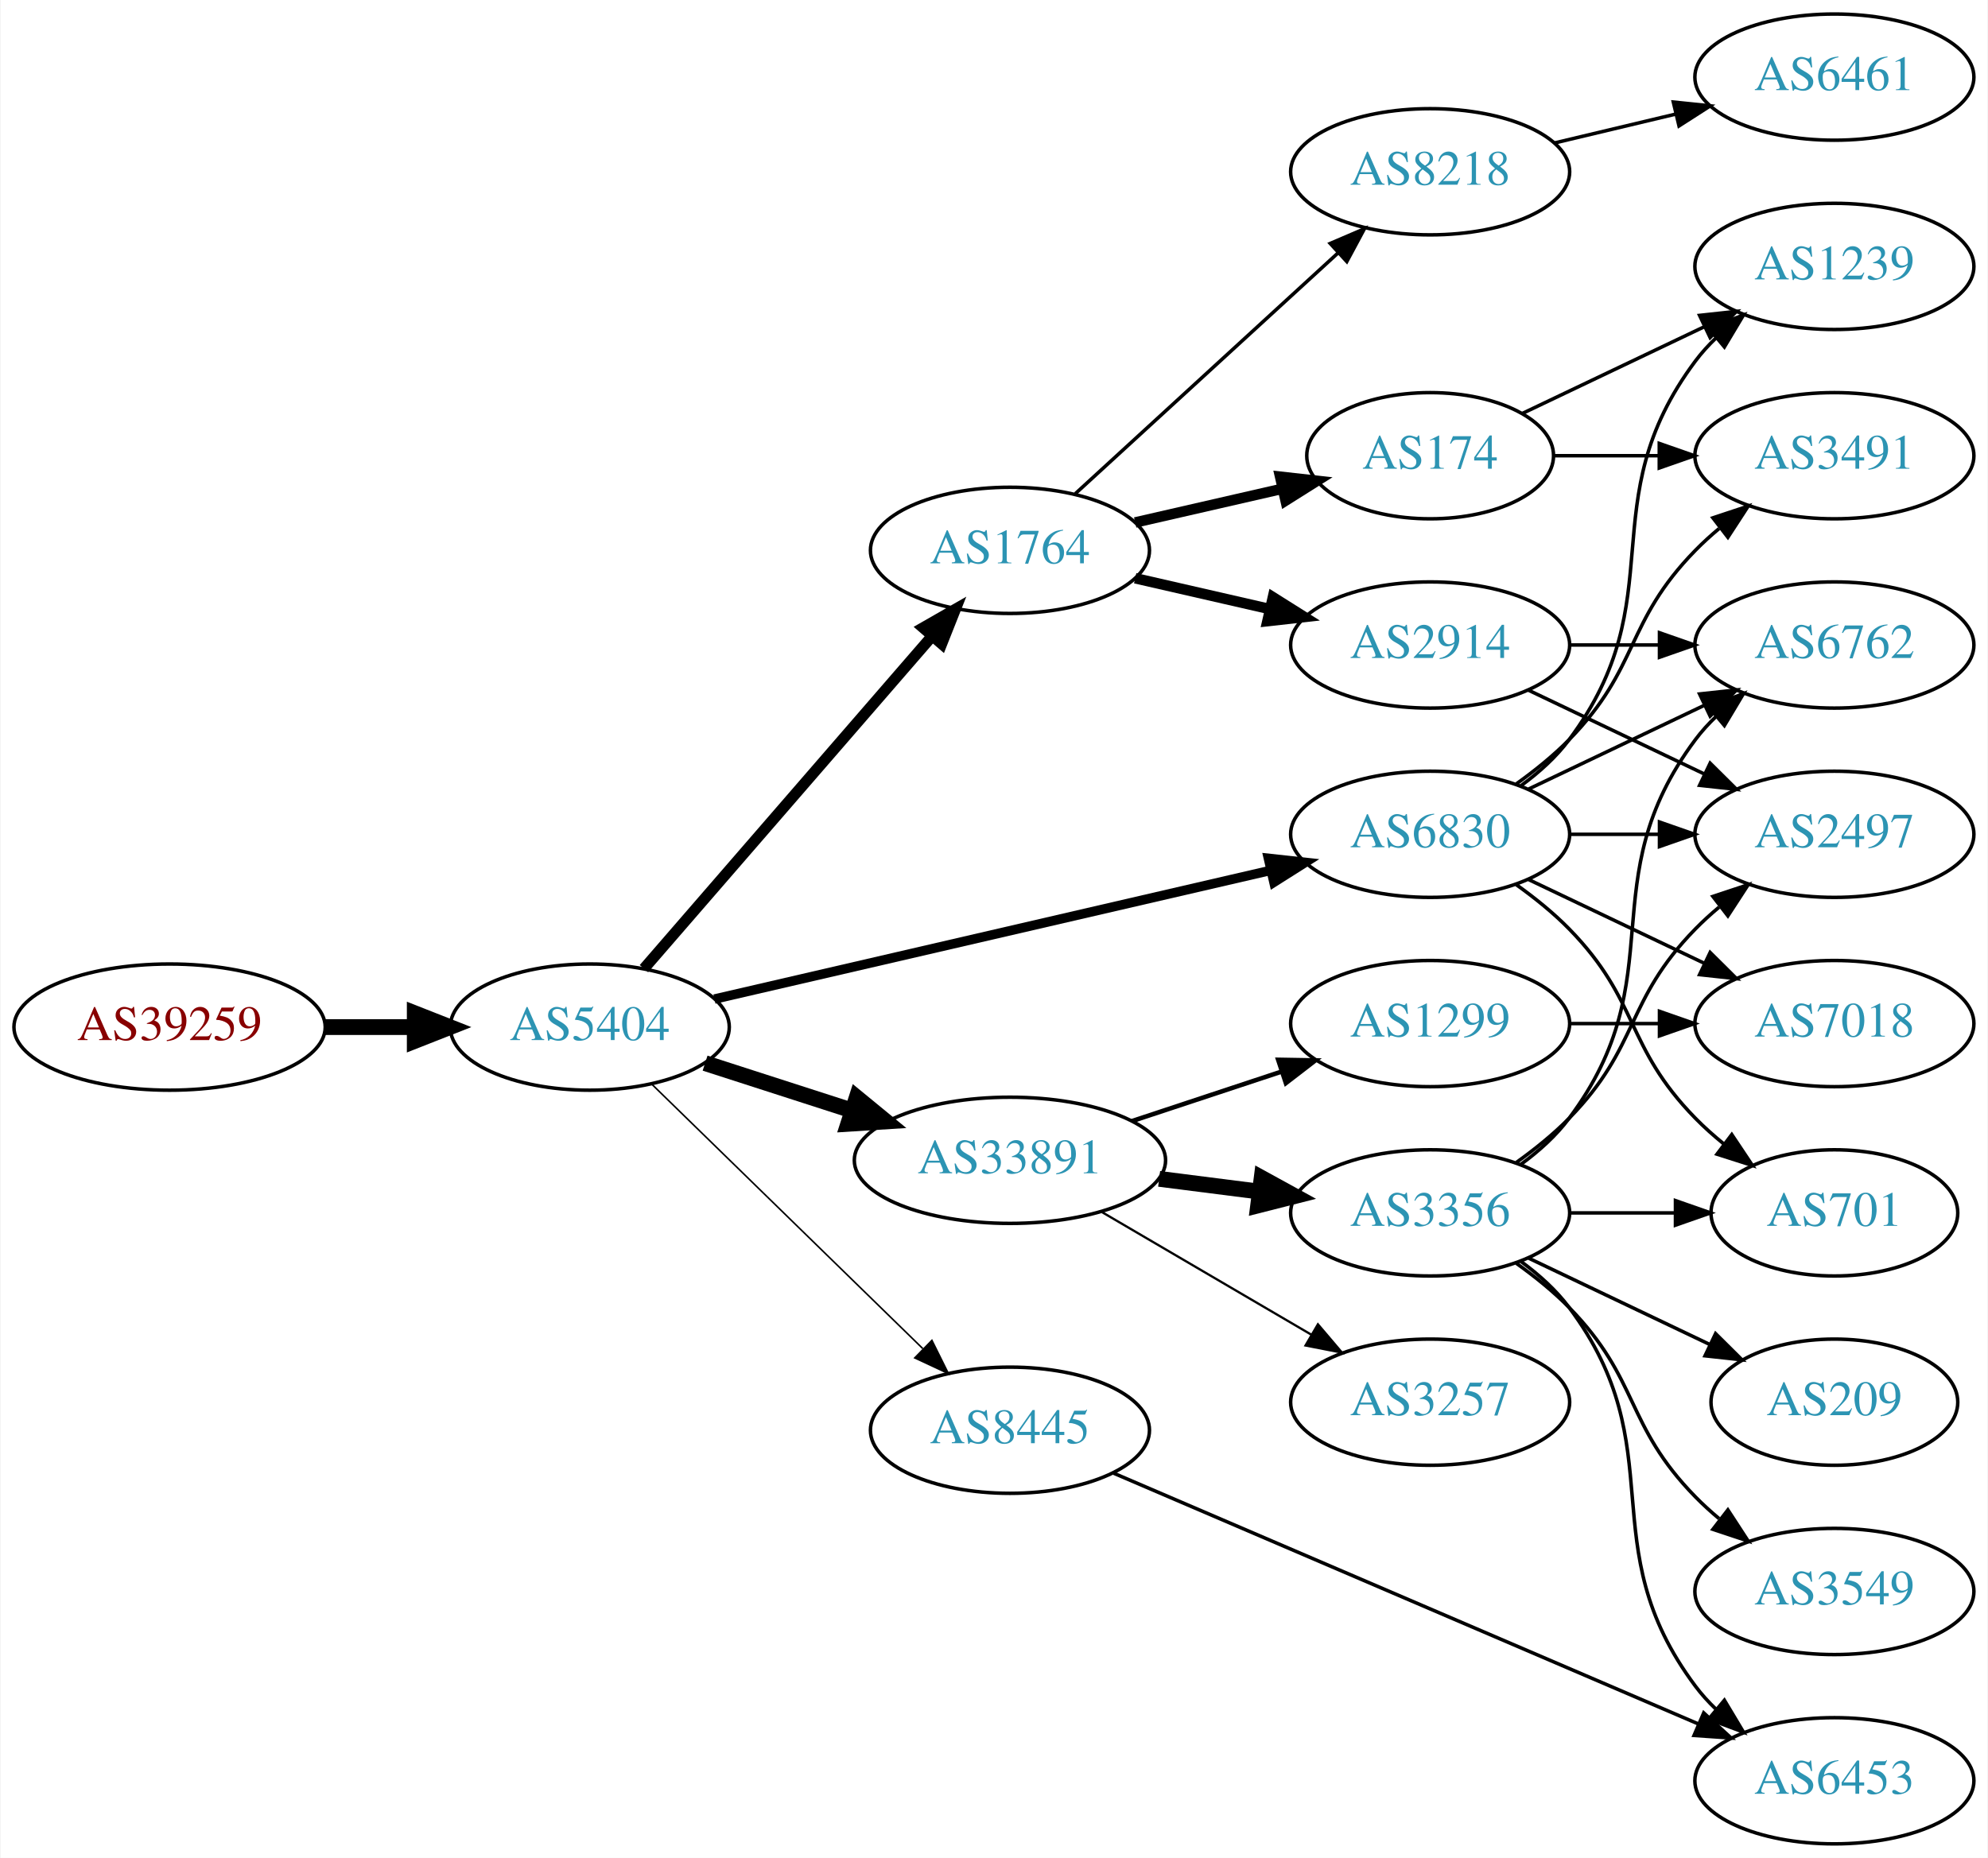
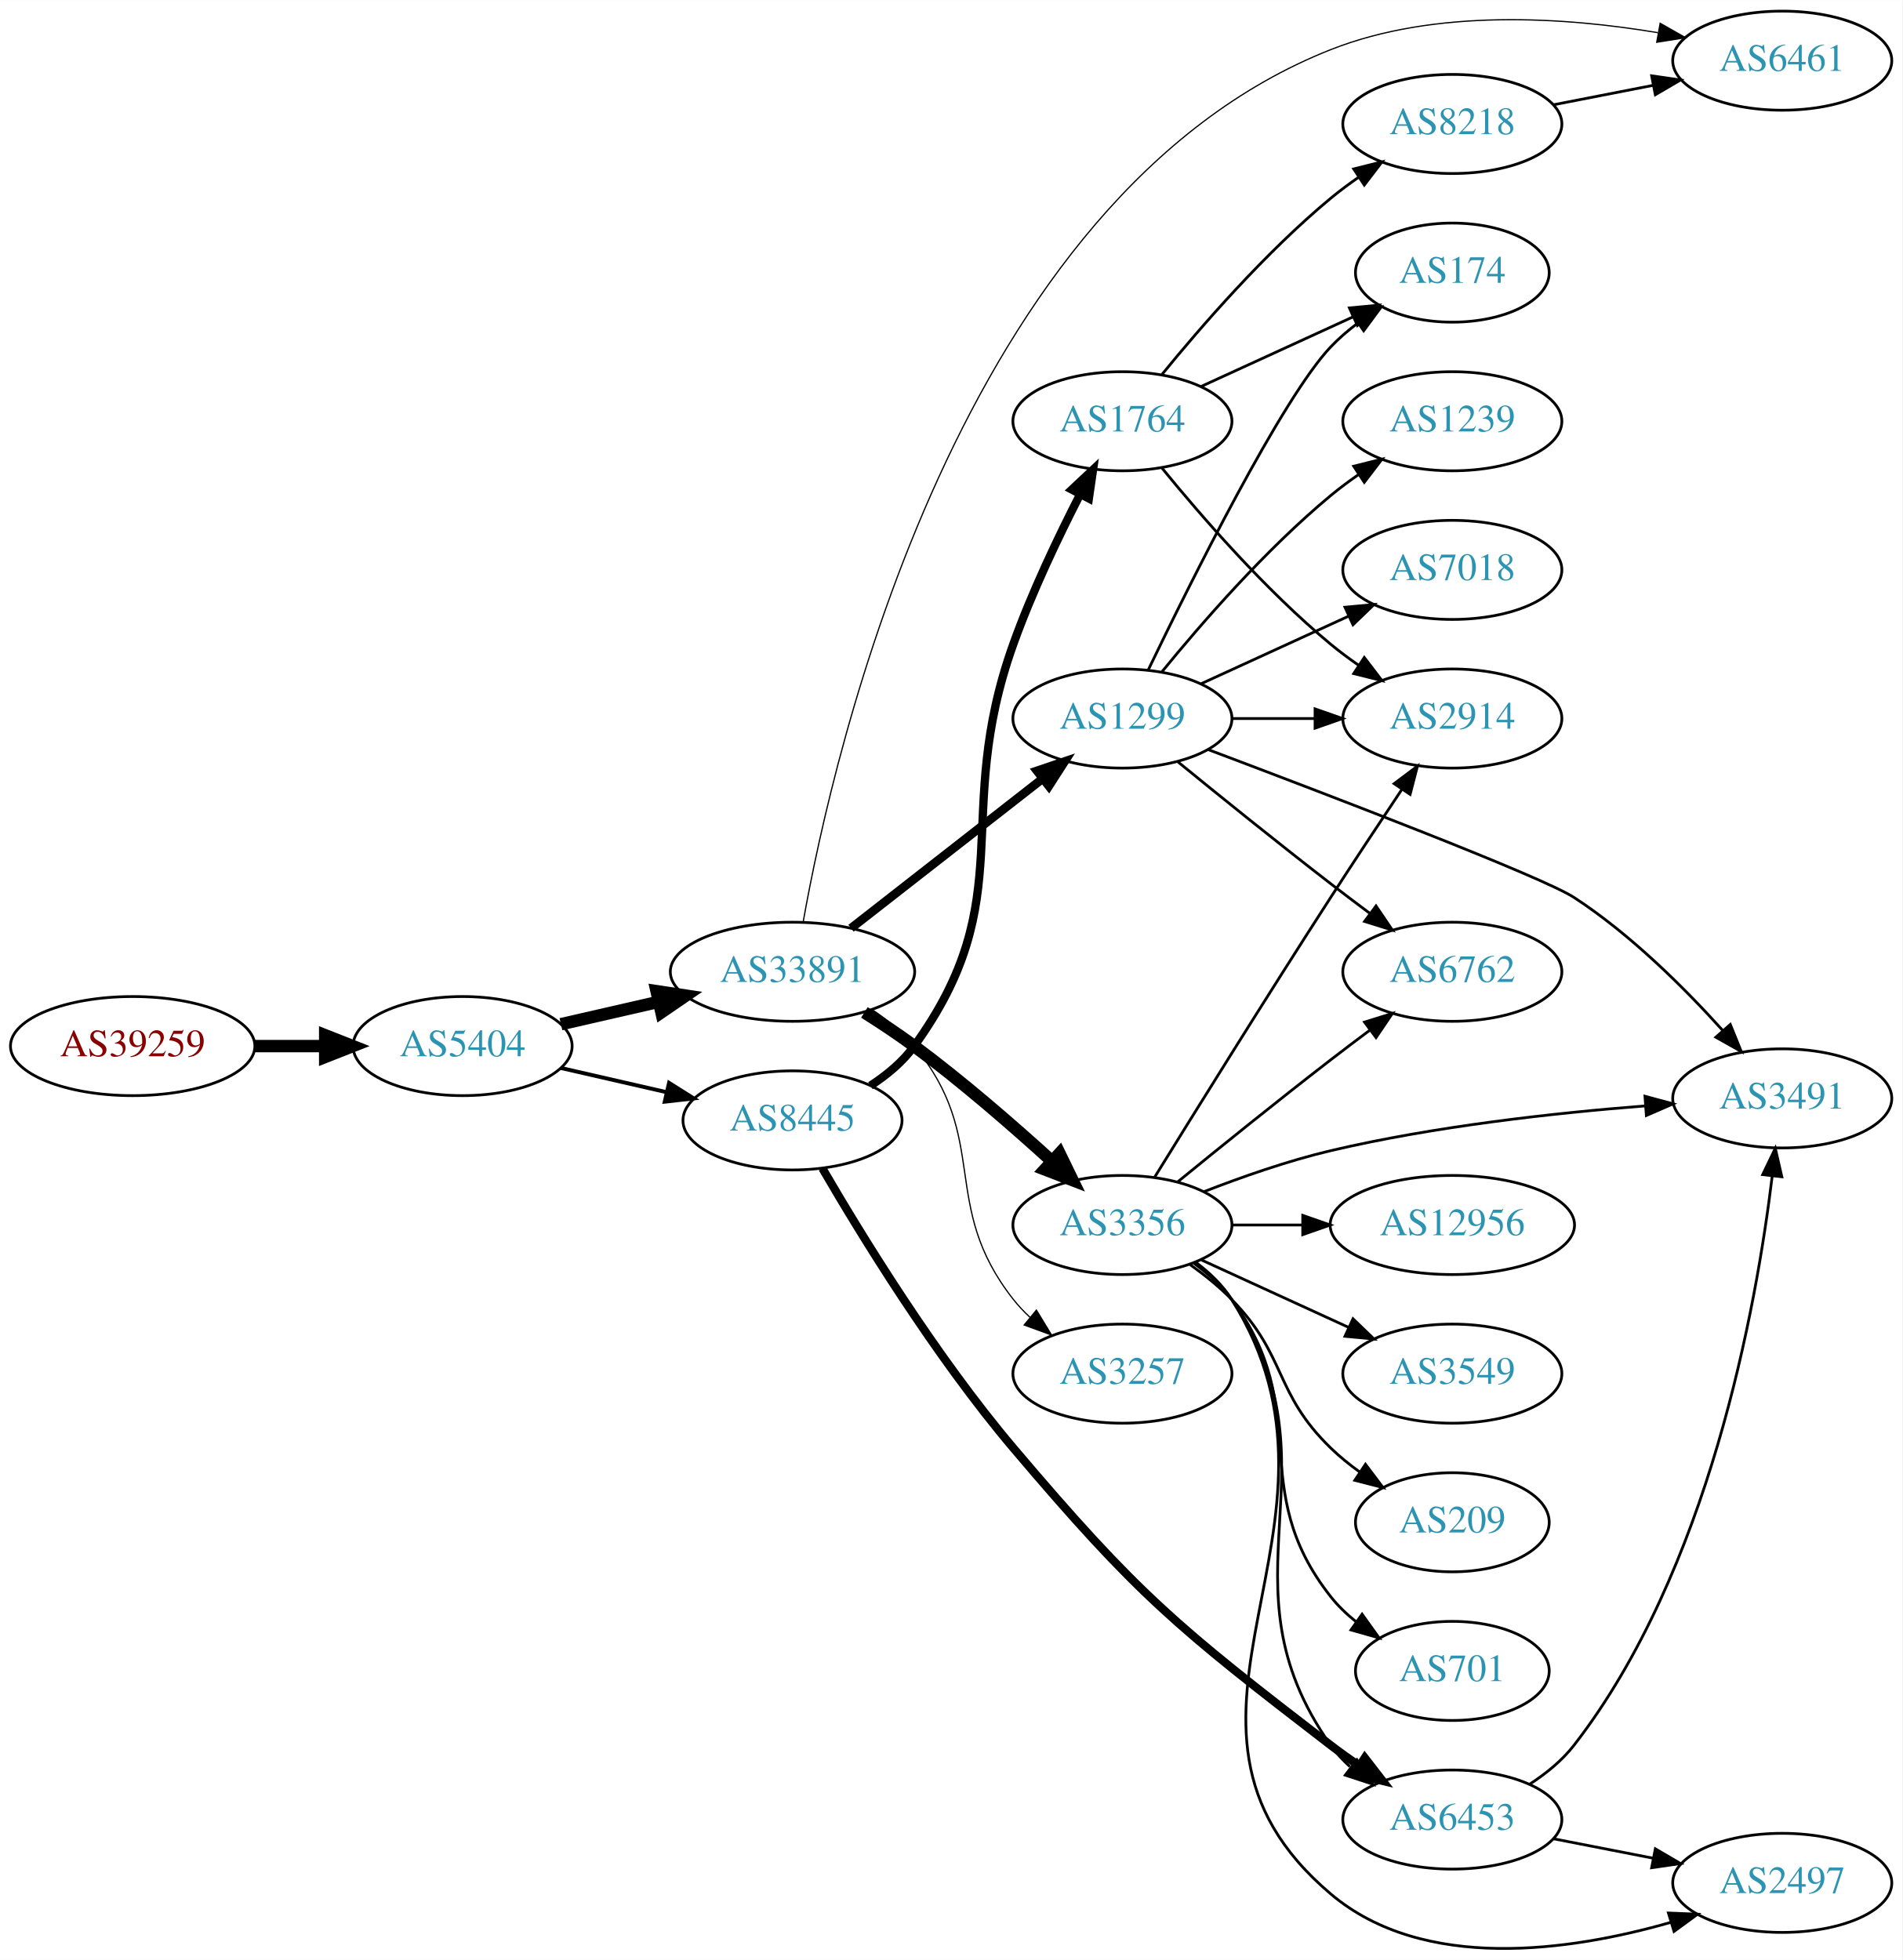
- <svg xmlns="http://www.w3.org/2000/svg" xmlns:xlink="http://www.w3.org/1999/xlink" width="567pt" height="530pt" viewBox="0.00 0.00 566.66 530.00">
-   <g id="graph0" class="graph" transform="scale(1 1) rotate(0) translate(4 526)">
-     <polygon fill="white" stroke="none" points="-4,4 -4,-526 562.663,-526 562.663,4 -4,4" />
+ <svg xmlns="http://www.w3.org/2000/svg" xmlns:xlink="http://www.w3.org/1999/xlink" width="691pt" height="712pt" viewBox="0.00 0.00 691.06 711.98">
+   <g id="graph0" class="graph" transform="scale(1 1) rotate(0) translate(4 707.978)">
+     <polygon fill="white" stroke="none" points="-4,4 -4,-707.978 687.055,-707.978 687.055,4 -4,4" />
    <g id="node1" class="node">
      <g id="a_node1">
        <a xlink:href="/asn/39259" xlink:title="AS39259 ~ Reisenbauer Holding OUE [AT]">
-           <ellipse fill="#ffffff" stroke="black" cx="44.196" cy="-233" rx="44.393" ry="18" />
-           <text text-anchor="middle" x="44.196" y="-229.3" font-family="Times,serif" font-size="14.00" fill="#880000">AS39259</text>
+           <ellipse fill="#ffffff" stroke="black" cx="44.196" cy="-327.978" rx="44.393" ry="18" />
+           <text text-anchor="middle" x="44.196" y="-324.278" font-family="Times,serif" font-size="14.00" fill="#880000">AS39259</text>
        </a>
      </g>
    </g>
    <g id="node2" class="node">
      <g id="a_node2">
        <a xlink:href="/asn/5404" xlink:title="AS5404 ~ ASN conova communications GmbH [AT]">
-           <ellipse fill="#ffffff" stroke="black" cx="164.039" cy="-233" rx="39.794" ry="18" />
-           <text text-anchor="middle" x="164.039" y="-229.3" font-family="Times,serif" font-size="14.00" fill="#2c94b3">AS5404</text>
+           <ellipse fill="#ffffff" stroke="black" cx="164.039" cy="-327.978" rx="39.794" ry="18" />
+           <text text-anchor="middle" x="164.039" y="-324.278" font-family="Times,serif" font-size="14.00" fill="#2c94b3">AS5404</text>
        </a>
      </g>
    </g>
    <g id="edge1" class="edge">
-       <path fill="none" stroke="black" stroke-width="4.5" d="M88.407,-233C96.72,-233 105.482,-233 113.965,-233" />
-       <polygon fill="black" stroke="black" stroke-width="4.5" points="114.123,-236.938 124.123,-233 114.123,-229.063 114.123,-236.938" />
+       <path fill="none" stroke="black" stroke-width="4.5" d="M88.407,-327.978C96.72,-327.978 105.482,-327.978 113.965,-327.978" />
+       <polygon fill="black" stroke="black" stroke-width="4.5" points="114.123,-331.915 124.123,-327.978 114.123,-324.04 114.123,-331.915" />
    </g>
    <g id="node3" class="node">
      <g id="a_node3">
-         <a xlink:href="/asn/1764" xlink:title="AS1764 ~ NEXTLAYER-AS [AT]">
-           <ellipse fill="#ffffff" stroke="black" cx="283.881" cy="-369" rx="39.794" ry="18" />
-           <text text-anchor="middle" x="283.881" y="-365.3" font-family="Times,serif" font-size="14.00" fill="#2c94b3">AS1764</text>
+         <a xlink:href="/asn/33891" xlink:title="AS33891 ~ CORE-BACKBONE GMBH GLOBAL NETWORK [DE]">
+           <ellipse fill="#ffffff" stroke="black" cx="283.881" cy="-354.978" rx="44.393" ry="18" />
+           <text text-anchor="middle" x="283.881" y="-351.278" font-family="Times,serif" font-size="14.00" fill="#2c94b3">AS33891</text>
        </a>
      </g>
    </g>
    <g id="edge2" class="edge">
-       <path fill="none" stroke="black" stroke-width="3.15" d="M179.488,-249.676C200.074,-273.433 237.973,-317.172 261.723,-344.582" />
-       <polygon fill="black" stroke="black" stroke-width="3.15" points="259.119,-346.922 268.313,-352.187 264.41,-342.338 259.119,-346.922" />
+       <path fill="none" stroke="black" stroke-width="4.5" d="M199.758,-335.932C210.896,-338.484 223.432,-341.356 235.325,-344.081" />
+       <polygon fill="black" stroke="black" stroke-width="4.5" points="234.492,-347.93 245.119,-346.325 236.251,-340.254 234.492,-347.93" />
    </g>
    <g id="node4" class="node">
      <g id="a_node4">
-         <a xlink:href="/asn/33891" xlink:title="AS33891 ~ CORE-BACKBONE GMBH GLOBAL NETWORK [DE]">
-           <ellipse fill="#ffffff" stroke="black" cx="283.881" cy="-195" rx="44.393" ry="18" />
-           <text text-anchor="middle" x="283.881" y="-191.3" font-family="Times,serif" font-size="14.00" fill="#2c94b3">AS33891</text>
+         <a xlink:href="/asn/8445" xlink:title="AS8445 ~ SALZBURG-AG-AS [AT]">
+           <ellipse fill="#ffffff" stroke="black" cx="283.881" cy="-300.978" rx="39.794" ry="18" />
+           <text text-anchor="middle" x="283.881" y="-297.278" font-family="Times,serif" font-size="14.00" fill="#2c94b3">AS8445</text>
        </a>
      </g>
    </g>
    <g id="edge3" class="edge">
-       <path fill="none" stroke="black" stroke-width="4.5" d="M196.929,-222.717C209.763,-218.578 224.783,-213.735 238.645,-209.265" />
-       <polygon fill="black" stroke="black" stroke-width="4.5" points="240.177,-212.908 248.486,-206.091 237.76,-205.413 240.177,-212.908" />
+       <path fill="none" stroke="black" stroke-width="1.421" d="M199.758,-320.023C211.758,-317.273 225.379,-314.152 238.071,-311.244" />
+       <polygon fill="black" stroke="black" stroke-width="1.421" points="239.037,-314.614 248.003,-308.969 237.474,-307.791 239.037,-314.614" />
    </g>
    <g id="node5" class="node">
      <g id="a_node5">
-         <a xlink:href="/asn/6830" xlink:title="AS6830 ~ LGI-UPC [AT]">
-           <ellipse fill="#ffffff" stroke="black" cx="403.724" cy="-288" rx="39.794" ry="18" />
-           <text text-anchor="middle" x="403.724" y="-284.3" font-family="Times,serif" font-size="14.00" fill="#2c94b3">AS6830</text>
+         <a xlink:href="/asn/3257" xlink:title="AS3257 ~ GTT [DE]">
+           <ellipse fill="#ffffff" stroke="black" cx="403.724" cy="-208.978" rx="39.794" ry="18" />
+           <text text-anchor="middle" x="403.724" y="-205.278" font-family="Times,serif" font-size="14.00" fill="#2c94b3">AS3257</text>
        </a>
      </g>
    </g>
    <g id="edge4" class="edge">
-       <path fill="none" stroke="black" stroke-width="2.7" d="M199.6,-240.997C241.495,-250.692 312.18,-267.048 358.14,-277.683" />
-       <polygon fill="black" stroke="black" stroke-width="2.7" points="357.589,-281.148 368.121,-279.993 359.167,-274.328 357.589,-281.148" />
+       <path fill="none" stroke="black" stroke-width="0.45" d="M313,-341.078C318.526,-337.395 323.899,-333.014 328.077,-327.978 356.113,-294.186 336.915,-270.476 364.077,-235.978 365.881,-233.687 367.931,-231.51 370.124,-229.461" />
+       <polygon fill="black" stroke="black" stroke-width="0.45" points="372.478,-232.057 377.98,-223.003 368.033,-226.65 372.478,-232.057" />
    </g>
    <g id="node6" class="node">
      <g id="a_node6">
-         <a xlink:href="/asn/8445" xlink:title="AS8445 ~ SALZBURG-AG-AS [AT]">
-           <ellipse fill="#ffffff" stroke="black" cx="283.881" cy="-118" rx="39.794" ry="18" />
-           <text text-anchor="middle" x="283.881" y="-114.3" font-family="Times,serif" font-size="14.00" fill="#2c94b3">AS8445</text>
+         <a xlink:href="/asn/1299" xlink:title="AS1299 ~ Telia Carrier [EU]">
+           <ellipse fill="#ffffff" stroke="black" cx="403.724" cy="-446.978" rx="39.794" ry="18" />
+           <text text-anchor="middle" x="403.724" y="-443.278" font-family="Times,serif" font-size="14.00" fill="#2c94b3">AS1299</text>
        </a>
      </g>
    </g>
    <g id="edge5" class="edge">
-       <path fill="none" stroke="black" stroke-width="0.45" d="M181.673,-216.767C201.851,-197.076 236.014,-163.737 259.001,-141.304" />
-       <polygon fill="black" stroke="black" stroke-width="0.45" points="261.619,-143.639 266.332,-134.15 256.73,-138.63 261.619,-143.639" />
+       <path fill="none" stroke="black" stroke-width="3.15" d="M305.139,-370.793C324.31,-385.76 353.259,-408.36 374.651,-425.061" />
+       <polygon fill="black" stroke="black" stroke-width="3.15" points="372.694,-427.974 382.73,-431.369 377.002,-422.456 372.694,-427.974" />
    </g>
    <g id="node7" class="node">
      <g id="a_node7">
-         <a xlink:href="/asn/8218" xlink:title="AS8218 ~ legacy Neotelecoms [FR]">
-           <ellipse fill="#ffffff" stroke="black" cx="403.724" cy="-477" rx="39.794" ry="18" />
-           <text text-anchor="middle" x="403.724" y="-473.3" font-family="Times,serif" font-size="14.00" fill="#2c94b3">AS8218</text>
+         <a xlink:href="/asn/3356" xlink:title="AS3356 ~ Level 3 Parent, LLC [US]">
+           <ellipse fill="#ffffff" stroke="black" cx="403.724" cy="-262.978" rx="39.794" ry="18" />
+           <text text-anchor="middle" x="403.724" y="-259.278" font-family="Times,serif" font-size="14.00" fill="#2c94b3">AS3356</text>
        </a>
      </g>
    </g>
    <g id="edge6" class="edge">
-       <path fill="none" stroke="black" d="M302.523,-385.169C322.396,-403.382 354.859,-433.133 377.427,-453.817" />
-       <polygon fill="black" stroke="black" points="375.224,-456.545 384.961,-460.721 379.953,-451.384 375.224,-456.545" />
+       <path fill="none" stroke="black" stroke-width="4.5" d="M309.997,-340.211C316.042,-336.405 322.392,-332.189 328.077,-327.978 345.554,-315.032 363.995,-299 378.175,-286.097" />
+       <polygon fill="black" stroke="black" stroke-width="4.5" points="380.883,-288.956 385.582,-279.29 375.554,-283.158 380.883,-288.956" />
    </g>
    <g id="node8" class="node">
      <g id="a_node8">
-         <a xlink:href="/asn/174" xlink:title="AS174 ~ Cogent Communications [US]">
-           <ellipse fill="#ffffff" stroke="black" cx="403.724" cy="-396" rx="35.194" ry="18" />
-           <text text-anchor="middle" x="403.724" y="-392.3" font-family="Times,serif" font-size="14.00" fill="#2c94b3">AS174</text>
+         <a xlink:href="/asn/6461" xlink:title="AS6461 ~ Zayo Bandwidth [US]">
+           <ellipse fill="#ffffff" stroke="black" cx="643.409" cy="-685.978" rx="39.794" ry="18" />
+           <text text-anchor="middle" x="643.409" y="-682.278" font-family="Times,serif" font-size="14.00" fill="#2c94b3">AS6461</text>
        </a>
      </g>
    </g>
    <g id="edge7" class="edge">
-       <path fill="none" stroke="black" stroke-width="3" d="M319.6,-376.955C332.693,-379.955 347.715,-383.396 361.356,-386.522" />
-       <polygon fill="black" stroke="black" stroke-width="3" points="360.934,-390.016 371.463,-388.838 362.497,-383.193 360.934,-390.016" />
-     </g>
-     <g id="node9" class="node">
-       <g id="a_node9">
+       <path fill="none" stroke="black" stroke-width="0.45" d="M287.748,-373.047C298.694,-434.802 344.277,-636.586 479.37,-689.978 517.432,-705.02 564.491,-701.8 598.252,-696.146" />
+       <polygon fill="black" stroke="black" stroke-width="0.45" points="599.061,-699.556 608.278,-694.33 597.814,-692.668 599.061,-699.556" />
+     </g>
+     <g id="node15" class="node">
+       <g id="a_node15">
+         <a xlink:href="/asn/6453" xlink:title="AS6453 ~ TATA COMMUNICATIONS (AMERICA) INC [US]">
+           <ellipse fill="#ffffff" stroke="black" cx="523.566" cy="-46.977" rx="39.794" ry="18" />
+           <text text-anchor="middle" x="523.566" y="-43.278" font-family="Times,serif" font-size="14.00" fill="#2c94b3">AS6453</text>
+         </a>
+       </g>
+     </g>
+     <g id="edge23" class="edge">
+       <path fill="none" stroke="black" stroke-width="3" d="M294.742,-283.551C308.699,-259.554 335.692,-215.499 364.077,-181.978 409.45,-128.396 423.719,-116.786 479.37,-73.978 482.682,-71.43 486.243,-68.903 489.849,-66.475" />
+       <polygon fill="black" stroke="black" stroke-width="3" points="491.759,-69.408 498.245,-61.03 487.95,-63.535 491.759,-69.408" />
+     </g>
+     <g id="node21" class="node">
+       <g id="a_node21">
+         <a xlink:href="/asn/1764" xlink:title="AS1764 ~ NEXTLAYER-AS [AT]">
+           <ellipse fill="#ffffff" stroke="black" cx="403.724" cy="-554.978" rx="39.794" ry="18" />
+           <text text-anchor="middle" x="403.724" y="-551.278" font-family="Times,serif" font-size="14.00" fill="#2c94b3">AS1764</text>
+         </a>
+       </g>
+     </g>
+     <g id="edge24" class="edge">
+       <path fill="none" stroke="black" stroke-width="3" d="M312.173,-313.591C318.152,-317.463 323.926,-322.248 328.077,-327.978 367.287,-382.1 341.571,-411.049 364.077,-473.978 370.769,-492.688 380.384,-512.858 388.35,-528.391" />
+       <polygon fill="black" stroke="black" stroke-width="3" points="385.326,-530.162 393.055,-537.408 391.532,-526.923 385.326,-530.162" />
+     </g>
+     <g id="node10" class="node">
+       <g id="a_node10">
        <a xlink:href="/asn/2914" xlink:title="AS2914 ~ NTT America, Inc. [US]">
-           <ellipse fill="#ffffff" stroke="black" cx="403.724" cy="-342" rx="39.794" ry="18" />
-           <text text-anchor="middle" x="403.724" y="-338.3" font-family="Times,serif" font-size="14.00" fill="#2c94b3">AS2914</text>
-         </a>
-       </g>
-     </g>
-     <g id="edge8" class="edge">
-       <path fill="none" stroke="black" stroke-width="3" d="M319.6,-361.045C331.6,-358.296 345.221,-355.175 357.914,-352.267" />
-       <polygon fill="black" stroke="black" stroke-width="3" points="358.88,-355.636 367.845,-349.991 357.316,-348.813 358.88,-355.636" />
-     </g>
-     <g id="node11" class="node">
-       <g id="a_node11">
-         <a xlink:href="/asn/3257" xlink:title="AS3257 ~ GTT [DE]">
-           <ellipse fill="#ffffff" stroke="black" cx="403.724" cy="-126" rx="39.794" ry="18" />
-           <text text-anchor="middle" x="403.724" y="-122.3" font-family="Times,serif" font-size="14.00" fill="#2c94b3">AS3257</text>
-         </a>
-       </g>
-     </g>
-     <g id="edge10" class="edge">
-       <path fill="none" stroke="black" stroke-width="0.643" d="M309.873,-180.367C327.37,-170.122 350.923,-156.331 369.929,-145.202" />
-       <polygon fill="black" stroke="black" stroke-width="0.643" points="371.713,-148.213 378.574,-140.14 368.176,-142.173 371.713,-148.213" />
-     </g>
-     <g id="node12" class="node">
-       <g id="a_node12">
-         <a xlink:href="/asn/1299" xlink:title="AS1299 ~ Telia Carrier [EU]">
-           <ellipse fill="#ffffff" stroke="black" cx="403.724" cy="-234" rx="39.794" ry="18" />
-           <text text-anchor="middle" x="403.724" y="-230.3" font-family="Times,serif" font-size="14.00" fill="#2c94b3">AS1299</text>
-         </a>
-       </g>
-     </g>
-     <g id="edge11" class="edge">
-       <path fill="none" stroke="black" stroke-width="1.286" d="M318.65,-206.176C331.894,-210.559 347.226,-215.633 361.141,-220.238" />
-       <polygon fill="black" stroke="black" stroke-width="1.286" points="360.38,-223.673 370.973,-223.492 362.579,-217.027 360.38,-223.673" />
+           <ellipse fill="#ffffff" stroke="black" cx="523.566" cy="-446.978" rx="39.794" ry="18" />
+           <text text-anchor="middle" x="523.566" y="-443.278" font-family="Times,serif" font-size="14.00" fill="#2c94b3">AS2914</text>
+         </a>
+       </g>
+     </g>
+     <g id="edge21" class="edge">
+       <path fill="none" stroke="black" d="M443.636,-446.978C453.19,-446.978 463.539,-446.978 473.502,-446.978" />
+       <polygon fill="black" stroke="black" points="473.695,-450.478 483.695,-446.978 473.694,-443.478 473.695,-450.478" />
    </g>
    <g id="node13" class="node">
      <g id="a_node13">
-         <a xlink:href="/asn/3356" xlink:title="AS3356 ~ Level 3 Parent, LLC [US]">
-           <ellipse fill="#ffffff" stroke="black" cx="403.724" cy="-180" rx="39.794" ry="18" />
-           <text text-anchor="middle" x="403.724" y="-176.3" font-family="Times,serif" font-size="14.00" fill="#2c94b3">AS3356</text>
-         </a>
-       </g>
-     </g>
-     <g id="edge12" class="edge">
-       <path fill="none" stroke="black" stroke-width="4.5" d="M326.428,-189.712C335.674,-188.535 345.547,-187.278 355.018,-186.072" />
-       <polygon fill="black" stroke="black" stroke-width="4.5" points="355.667,-189.959 365.09,-184.79 354.672,-182.147 355.667,-189.959" />
+         <a xlink:href="/asn/3491" xlink:title="AS3491 ~ PCCW Global, Inc. [US]">
+           <ellipse fill="#ffffff" stroke="black" cx="643.409" cy="-308.978" rx="39.794" ry="18" />
+           <text text-anchor="middle" x="643.409" y="-305.278" font-family="Times,serif" font-size="14.00" fill="#2c94b3">AS3491</text>
+         </a>
+       </g>
+     </g>
+     <g id="edge20" class="edge">
+       <path fill="none" stroke="black" d="M434.804,-435.719C478.639,-419.202 556.141,-389.539 567.762,-381.978 588.205,-368.677 607.779,-349.193 621.75,-333.699" />
+       <polygon fill="black" stroke="black" points="624.536,-335.831 628.521,-326.014 619.284,-331.204 624.536,-335.831" />
    </g>
    <g id="node16" class="node">
      <g id="a_node16">
-         <a xlink:href="/asn/2497" xlink:title="AS2497 ~ Internet Initiative Japan Inc. [JP]">
-           <ellipse fill="#ffffff" stroke="black" cx="519.017" cy="-288" rx="39.794" ry="18" />
-           <text text-anchor="middle" x="519.017" y="-284.3" font-family="Times,serif" font-size="14.00" fill="#2c94b3">AS2497</text>
-         </a>
-       </g>
-     </g>
-     <g id="edge21" class="edge">
-       <path fill="none" stroke="black" d="M443.396,-288C451.599,-288 460.363,-288 468.895,-288" />
-       <polygon fill="black" stroke="black" points="469.134,-291.5 479.134,-288 469.134,-284.5 469.134,-291.5" />
-     </g>
-     <g id="node17" class="node">
-       <g id="a_node17">
-         <a xlink:href="/asn/701" xlink:title="AS701 ~ UUNET [US]">
-           <ellipse fill="#ffffff" stroke="black" cx="519.017" cy="-180" rx="35.194" ry="18" />
-           <text text-anchor="middle" x="519.017" y="-176.3" font-family="Times,serif" font-size="14.00" fill="#2c94b3">AS701</text>
+         <a xlink:href="/asn/6762" xlink:title="AS6762 ~ TELECOM ITALIA SPARKLE S.p.A. [IT]">
+           <ellipse fill="#ffffff" stroke="black" cx="523.566" cy="-354.978" rx="39.794" ry="18" />
+           <text text-anchor="middle" x="523.566" y="-351.278" font-family="Times,serif" font-size="14.00" fill="#2c94b3">AS6762</text>
        </a>
      </g>
    </g>
    <g id="edge22" class="edge">
-       <path fill="none" stroke="black" d="M428.318,-273.611C433.574,-269.852 438.906,-265.563 443.37,-261 463.543,-240.383 459.198,-227.617 479.37,-207 481.849,-204.466 484.596,-202.017 487.448,-199.696" />
-       <polygon fill="black" stroke="black" points="489.751,-202.343 495.634,-193.532 485.54,-196.752 489.751,-202.343" />
+       <path fill="none" stroke="black" d="M423.891,-431.227C438.872,-419.001 460.285,-401.708 479.37,-386.978 483.896,-383.485 488.728,-379.832 493.462,-376.295" />
+       <polygon fill="black" stroke="black" points="495.845,-378.884 501.788,-370.113 491.673,-373.264 495.845,-378.884" />
+     </g>
+     <g id="node18" class="node">
+       <g id="a_node18">
+         <a xlink:href="/asn/174" xlink:title="AS174 ~ Cogent Communications [US]">
+           <ellipse fill="#ffffff" stroke="black" cx="523.566" cy="-608.978" rx="35.194" ry="18" />
+           <text text-anchor="middle" x="523.566" y="-605.278" font-family="Times,serif" font-size="14.00" fill="#2c94b3">AS174</text>
+         </a>
+       </g>
+     </g>
+     <g id="edge17" class="edge">
+       <path fill="none" stroke="black" d="M413.071,-464.572C428.538,-496.71 461.683,-563.317 479.37,-581.978 482.313,-585.083 485.687,-587.978 489.222,-590.633" />
+       <polygon fill="black" stroke="black" points="487.408,-593.632 497.641,-596.374 491.351,-587.848 487.408,-593.632" />
    </g>
    <g id="node19" class="node">
      <g id="a_node19">
-         <a xlink:href="/asn/6762" xlink:title="AS6762 ~ TELECOM ITALIA SPARKLE S.p.A. [IT]">
-           <ellipse fill="#ffffff" stroke="black" cx="519.017" cy="-342" rx="39.794" ry="18" />
-           <text text-anchor="middle" x="519.017" y="-338.3" font-family="Times,serif" font-size="14.00" fill="#2c94b3">AS6762</text>
-         </a>
-       </g>
-     </g>
-     <g id="edge23" class="edge">
-       <path fill="none" stroke="black" d="M431.86,-300.934C446.854,-308.081 465.675,-317.052 481.898,-324.785" />
-       <polygon fill="black" stroke="black" points="480.569,-328.028 491.102,-329.171 483.581,-321.709 480.569,-328.028" />
+         <a xlink:href="/asn/1239" xlink:title="AS1239 ~ Sprint [US]">
+           <ellipse fill="#ffffff" stroke="black" cx="523.566" cy="-554.978" rx="39.794" ry="18" />
+           <text text-anchor="middle" x="523.566" y="-551.278" font-family="Times,serif" font-size="14.00" fill="#2c94b3">AS1239</text>
+         </a>
+       </g>
+     </g>
+     <g id="edge18" class="edge">
+       <path fill="none" stroke="black" d="M418.143,-464.042C432.257,-481.352 455.672,-508.322 479.37,-527.978 482.587,-530.645 486.087,-533.248 489.658,-535.719" />
+       <polygon fill="black" stroke="black" points="487.735,-538.644 498.014,-541.213 491.581,-532.795 487.735,-538.644" />
    </g>
    <g id="node20" class="node">
      <g id="a_node20">
        <a xlink:href="/asn/7018" xlink:title="AS7018 ~ AT&amp;T Services, Inc. [US]">
-           <ellipse fill="#ffffff" stroke="black" cx="519.017" cy="-234" rx="39.794" ry="18" />
-           <text text-anchor="middle" x="519.017" y="-230.3" font-family="Times,serif" font-size="14.00" fill="#2c94b3">AS7018</text>
-         </a>
-       </g>
-     </g>
-     <g id="edge24" class="edge">
-       <path fill="none" stroke="black" d="M431.86,-275.066C446.854,-267.919 465.675,-258.948 481.898,-251.215" />
-       <polygon fill="black" stroke="black" points="483.581,-254.291 491.102,-246.829 480.569,-247.972 483.581,-254.291" />
-     </g>
-     <g id="node21" class="node">
-       <g id="a_node21">
-         <a xlink:href="/asn/3491" xlink:title="AS3491 ~ PCCW Global, Inc. [US]">
-           <ellipse fill="#ffffff" stroke="black" cx="519.017" cy="-396" rx="39.794" ry="18" />
-           <text text-anchor="middle" x="519.017" y="-392.3" font-family="Times,serif" font-size="14.00" fill="#2c94b3">AS3491</text>
-         </a>
-       </g>
-     </g>
-     <g id="edge20" class="edge">
-       <path fill="none" stroke="black" d="M428.318,-302.389C433.574,-306.148 438.906,-310.437 443.37,-315 463.543,-335.617 459.198,-348.383 479.37,-369 481.463,-371.139 483.746,-373.218 486.123,-375.21" />
-       <polygon fill="black" stroke="black" points="484.367,-378.275 494.423,-381.611 488.641,-372.732 484.367,-378.275" />
+           <ellipse fill="#ffffff" stroke="black" cx="523.566" cy="-500.978" rx="39.794" ry="18" />
+           <text text-anchor="middle" x="523.566" y="-497.278" font-family="Times,serif" font-size="14.00" fill="#2c94b3">AS7018</text>
+         </a>
+       </g>
+     </g>
+     <g id="edge19" class="edge">
+       <path fill="none" stroke="black" d="M432.353,-459.638C448.31,-466.95 468.58,-476.239 485.863,-484.159" />
+       <polygon fill="black" stroke="black" points="484.562,-487.412 495.111,-488.396 487.478,-481.049 484.562,-487.412" />
+     </g>
+     <g id="node9" class="node">
+       <g id="a_node9">
+         <a xlink:href="/asn/2497" xlink:title="AS2497 ~ Internet Initiative Japan Inc. [JP]">
+           <ellipse fill="#ffffff" stroke="black" cx="643.409" cy="-23.977" rx="39.794" ry="18" />
+           <text text-anchor="middle" x="643.409" y="-20.277" font-family="Times,serif" font-size="14.00" fill="#2c94b3">AS2497</text>
+         </a>
+       </g>
+     </g>
+     <g id="edge8" class="edge">
+       <path fill="none" stroke="black" d="M430.25,-249.505C435.295,-245.754 440.05,-241.238 443.37,-235.978 495.32,-153.678 405.11,-82.885 479.37,-19.977 513.138,8.628 566.45,0.812 602.852,-9.615" />
+       <polygon fill="black" stroke="black" points="602.055,-13.031 612.641,-12.597 604.095,-6.335 602.055,-13.031" />
+     </g>
+     <g id="edge9" class="edge">
+       <path fill="none" stroke="black" d="M415.46,-280.411C429.837,-303.68 456.218,-346.124 479.37,-381.978 487.746,-394.948 497.224,-409.251 505.164,-421.129" />
+       <polygon fill="black" stroke="black" points="502.417,-423.319 510.891,-429.678 508.233,-419.422 502.417,-423.319" />
+     </g>
+     <g id="node11" class="node">
+       <g id="a_node11">
+         <a xlink:href="/asn/3549" xlink:title="AS3549 ~ Level 3 Parent, LLC [US]">
+           <ellipse fill="#ffffff" stroke="black" cx="523.566" cy="-208.978" rx="39.794" ry="18" />
+           <text text-anchor="middle" x="523.566" y="-205.278" font-family="Times,serif" font-size="14.00" fill="#2c94b3">AS3549</text>
+         </a>
+       </g>
+     </g>
+     <g id="edge10" class="edge">
+       <path fill="none" stroke="black" d="M432.353,-250.317C448.31,-243.005 468.58,-233.716 485.863,-225.796" />
+       <polygon fill="black" stroke="black" points="487.478,-228.907 495.111,-221.559 484.562,-222.543 487.478,-228.907" />
+     </g>
+     <g id="node12" class="node">
+       <g id="a_node12">
+         <a xlink:href="/asn/209" xlink:title="AS209 ~ CenturyLink Communications, LLC [US]">
+           <ellipse fill="#ffffff" stroke="black" cx="523.566" cy="-154.978" rx="35.194" ry="18" />
+           <text text-anchor="middle" x="523.566" y="-151.278" font-family="Times,serif" font-size="14.00" fill="#2c94b3">AS209</text>
+         </a>
+       </g>
+     </g>
+     <g id="edge11" class="edge">
+       <path fill="none" stroke="black" d="M428.318,-248.588C433.574,-244.83 438.906,-240.541 443.37,-235.978 463.543,-215.36 458.677,-202.072 479.37,-181.978 482.598,-178.843 486.249,-175.888 490.027,-173.165" />
+       <polygon fill="black" stroke="black" points="492.006,-176.052 498.387,-167.595 488.125,-170.227 492.006,-176.052" />
+     </g>
+     <g id="edge12" class="edge">
+       <path fill="none" stroke="black" d="M433.32,-275.079C447.025,-280.421 463.811,-286.309 479.37,-289.978 517.162,-298.888 560.911,-303.695 593.57,-306.244" />
+       <polygon fill="black" stroke="black" points="593.532,-309.75 603.762,-306.994 594.046,-302.769 593.532,-309.75" />
+     </g>
+     <g id="node14" class="node">
+       <g id="a_node14">
+         <a xlink:href="/asn/701" xlink:title="AS701 ~ UUNET [US]">
+           <ellipse fill="#ffffff" stroke="black" cx="523.566" cy="-100.978" rx="35.194" ry="18" />
+           <text text-anchor="middle" x="523.566" y="-97.278" font-family="Times,serif" font-size="14.00" fill="#2c94b3">AS701</text>
+         </a>
+       </g>
+     </g>
+     <g id="edge13" class="edge">
+       <path fill="none" stroke="black" d="M429.655,-249.096C434.731,-245.366 439.649,-240.962 443.37,-235.978 473.642,-195.436 448.072,-167.732 479.37,-127.978 482.017,-124.616 485.205,-121.561 488.637,-118.816" />
+       <polygon fill="black" stroke="black" points="490.775,-121.592 496.944,-112.978 486.75,-115.865 490.775,-121.592" />
+     </g>
+     <g id="edge14" class="edge">
+       <path fill="none" stroke="black" d="M430.043,-249.371C435.099,-245.627 439.91,-241.147 443.37,-235.978 484.395,-174.683 436.791,-134.202 479.37,-73.978 481.361,-71.161 483.748,-68.576 486.364,-66.218" />
+       <polygon fill="black" stroke="black" points="488.917,-68.672 494.733,-59.816 484.664,-63.112 488.917,-68.672" />
+     </g>
+     <g id="edge15" class="edge">
+       <path fill="none" stroke="black" d="M423.891,-278.728C438.872,-290.954 460.285,-308.247 479.37,-322.978 483.896,-326.47 488.728,-330.123 493.462,-333.66" />
+       <polygon fill="black" stroke="black" points="491.673,-336.691 501.788,-339.842 495.845,-331.071 491.673,-336.691" />
+     </g>
+     <g id="node17" class="node">
+       <g id="a_node17">
+         <a xlink:href="/asn/12956" xlink:title="AS12956 ~ TELXIUS [ES]">
+           <ellipse fill="#ffffff" stroke="black" cx="523.566" cy="-262.978" rx="44.393" ry="18" />
+           <text text-anchor="middle" x="523.566" y="-259.278" font-family="Times,serif" font-size="14.00" fill="#2c94b3">AS12956</text>
+         </a>
+       </g>
+     </g>
+     <g id="edge16" class="edge">
+       <path fill="none" stroke="black" d="M443.636,-262.978C451.739,-262.978 460.414,-262.978 468.941,-262.978" />
+       <polygon fill="black" stroke="black" points="469.218,-266.478 479.218,-262.978 469.218,-259.478 469.218,-266.478" />
+     </g>
+     <g id="edge26" class="edge">
+       <path fill="none" stroke="black" d="M560.243,-40.014C571.674,-37.783 584.496,-35.281 596.55,-32.928" />
+       <polygon fill="black" stroke="black" points="597.303,-36.347 606.447,-30.996 595.962,-29.477 597.303,-36.347" />
+     </g>
+     <g id="edge25" class="edge">
+       <path fill="none" stroke="black" d="M551.594,-59.789C557.581,-63.655 563.425,-68.388 567.762,-73.978 616.817,-137.202 634.034,-233.4 639.753,-280.701" />
+       <polygon fill="black" stroke="black" points="636.295,-281.279 640.889,-290.826 643.252,-280.498 636.295,-281.279" />
+     </g>
+     <g id="edge28" class="edge">
+       <path fill="none" stroke="black" d="M418.143,-537.913C432.257,-520.603 455.672,-493.633 479.37,-473.978 482.587,-471.31 486.087,-468.707 489.658,-466.236" />
+       <polygon fill="black" stroke="black" points="491.581,-469.16 498.014,-460.742 487.735,-463.311 491.581,-469.16" />
+     </g>
+     <g id="edge29" class="edge">
+       <path fill="none" stroke="black" d="M432.353,-567.638C448.769,-575.161 469.75,-584.775 487.347,-592.839" />
+       <polygon fill="black" stroke="black" points="486.176,-596.152 496.725,-597.136 489.092,-589.788 486.176,-596.152" />
    </g>
    <g id="node22" class="node">
      <g id="a_node22">
-         <a xlink:href="/asn/1239" xlink:title="AS1239 ~ Sprint [US]">
-           <ellipse fill="#ffffff" stroke="black" cx="519.017" cy="-450" rx="39.794" ry="18" />
-           <text text-anchor="middle" x="519.017" y="-446.3" font-family="Times,serif" font-size="14.00" fill="#2c94b3">AS1239</text>
-         </a>
-       </g>
-     </g>
-     <g id="edge25" class="edge">
-       <path fill="none" stroke="black" d="M429.655,-301.882C434.731,-305.611 439.649,-310.016 443.37,-315 473.642,-355.542 449.099,-382.458 479.37,-423 481.115,-425.336 483.122,-427.545 485.285,-429.617" />
-       <polygon fill="black" stroke="black" points="483.163,-432.405 493.086,-436.118 487.645,-427.027 483.163,-432.405" />
-     </g>
-     <g id="node14" class="node">
-       <g id="a_node14">
-         <a xlink:href="/asn/6453" xlink:title="AS6453 ~ TATA COMMUNICATIONS (AMERICA) INC [US]">
-           <ellipse fill="#ffffff" stroke="black" cx="519.017" cy="-18" rx="39.794" ry="18" />
-           <text text-anchor="middle" x="519.017" y="-14.3" font-family="Times,serif" font-size="14.00" fill="#2c94b3">AS6453</text>
-         </a>
-       </g>
+         <a xlink:href="/asn/8218" xlink:title="AS8218 ~ legacy Neotelecoms [FR]">
+           <ellipse fill="#ffffff" stroke="black" cx="523.566" cy="-662.978" rx="39.794" ry="18" />
+           <text text-anchor="middle" x="523.566" y="-659.278" font-family="Times,serif" font-size="14.00" fill="#2c94b3">AS8218</text>
+         </a>
+       </g>
+     </g>
+     <g id="edge27" class="edge">
+       <path fill="none" stroke="black" d="M418.143,-572.042C432.257,-589.352 455.672,-616.322 479.37,-635.978 482.587,-638.645 486.087,-641.248 489.658,-643.719" />
+       <polygon fill="black" stroke="black" points="487.735,-646.644 498.014,-649.213 491.581,-640.795 487.735,-646.644" />
    </g>
    <g id="edge30" class="edge">
-       <path fill="none" stroke="black" d="M313.468,-105.738C355.355,-87.771 433.478,-54.261 480.112,-34.259" />
-       <polygon fill="black" stroke="black" points="481.75,-37.364 489.561,-30.206 478.991,-30.931 481.75,-37.364" />
-     </g>
-     <g id="node10" class="node">
-       <g id="a_node10">
-         <a xlink:href="/asn/6461" xlink:title="AS6461 ~ Zayo Bandwidth [US]">
-           <ellipse fill="#ffffff" stroke="black" cx="519.017" cy="-504" rx="39.794" ry="18" />
-           <text text-anchor="middle" x="519.017" y="-500.3" font-family="Times,serif" font-size="14.00" fill="#2c94b3">AS6461</text>
-         </a>
-       </g>
-     </g>
-     <g id="edge9" class="edge">
-       <path fill="none" stroke="black" d="M439.331,-485.248C450.202,-487.838 462.357,-490.735 473.799,-493.462" />
-       <polygon fill="black" stroke="black" points="473.082,-496.889 483.621,-495.803 474.705,-490.08 473.082,-496.889" />
-     </g>
-     <g id="edge26" class="edge">
-       <path fill="none" stroke="black" d="M439.023,-396C448.4,-396 458.75,-396 468.785,-396" />
-       <polygon fill="black" stroke="black" points="469.074,-399.5 479.074,-396 469.074,-392.5 469.074,-399.5" />
-     </g>
-     <g id="edge27" class="edge">
-       <path fill="none" stroke="black" d="M430.149,-408.119C445.452,-415.413 465.175,-424.814 482.057,-432.86" />
-       <polygon fill="black" stroke="black" points="480.564,-436.026 491.097,-437.169 483.576,-429.707 480.564,-436.026" />
-     </g>
-     <g id="edge29" class="edge">
-       <path fill="none" stroke="black" d="M431.86,-329.066C446.854,-321.919 465.675,-312.948 481.898,-305.215" />
-       <polygon fill="black" stroke="black" points="483.581,-308.291 491.102,-300.829 480.569,-301.972 483.581,-308.291" />
-     </g>
-     <g id="edge28" class="edge">
-       <path fill="none" stroke="black" d="M443.396,-342C451.599,-342 460.363,-342 468.895,-342" />
-       <polygon fill="black" stroke="black" points="469.134,-345.5 479.134,-342 469.134,-338.5 469.134,-345.5" />
-     </g>
-     <g id="edge19" class="edge">
-       <path fill="none" stroke="black" d="M443.396,-234C451.599,-234 460.363,-234 468.895,-234" />
-       <polygon fill="black" stroke="black" points="469.134,-237.5 479.134,-234 469.134,-230.5 469.134,-237.5" />
-     </g>
-     <g id="edge13" class="edge">
-       <path fill="none" stroke="black" d="M429.655,-166.118C434.731,-162.389 439.649,-157.984 443.37,-153 473.642,-112.458 449.099,-85.542 479.37,-45 481.115,-42.664 483.122,-40.455 485.285,-38.383" />
-       <polygon fill="black" stroke="black" points="487.645,-40.973 493.086,-31.882 483.163,-35.595 487.645,-40.973" />
-     </g>
-     <g id="node15" class="node">
-       <g id="a_node15">
-         <a xlink:href="/asn/3549" xlink:title="AS3549 ~ Level 3 Parent, LLC [US]">
-           <ellipse fill="#ffffff" stroke="black" cx="519.017" cy="-72" rx="39.794" ry="18" />
-           <text text-anchor="middle" x="519.017" y="-68.3" font-family="Times,serif" font-size="14.00" fill="#2c94b3">AS3549</text>
-         </a>
-       </g>
-     </g>
-     <g id="edge14" class="edge">
-       <path fill="none" stroke="black" d="M428.318,-165.611C433.574,-161.852 438.906,-157.563 443.37,-153 463.543,-132.383 459.198,-119.617 479.37,-99 481.463,-96.861 483.746,-94.782 486.123,-92.79" />
-       <polygon fill="black" stroke="black" points="488.641,-95.268 494.423,-86.389 484.367,-89.725 488.641,-95.268" />
-     </g>
-     <g id="edge15" class="edge">
-       <path fill="none" stroke="black" d="M428.318,-194.389C433.574,-198.148 438.906,-202.437 443.37,-207 463.543,-227.617 459.198,-240.383 479.37,-261 481.463,-263.139 483.746,-265.218 486.123,-267.21" />
-       <polygon fill="black" stroke="black" points="484.367,-270.275 494.423,-273.611 488.641,-264.732 484.367,-270.275" />
-     </g>
-     <g id="edge16" class="edge">
-       <path fill="none" stroke="black" d="M443.396,-180C453.101,-180 463.592,-180 473.555,-180" />
-       <polygon fill="black" stroke="black" points="473.691,-183.5 483.691,-180 473.691,-176.5 473.691,-183.5" />
-     </g>
-     <g id="node18" class="node">
-       <g id="a_node18">
-         <a xlink:href="/asn/209" xlink:title="AS209 ~ CenturyLink Communications, LLC [US]">
-           <ellipse fill="#ffffff" stroke="black" cx="519.017" cy="-126" rx="35.194" ry="18" />
-           <text text-anchor="middle" x="519.017" y="-122.3" font-family="Times,serif" font-size="14.00" fill="#2c94b3">AS209</text>
-         </a>
-       </g>
-     </g>
-     <g id="edge17" class="edge">
-       <path fill="none" stroke="black" d="M431.86,-167.066C447.292,-159.71 466.778,-150.423 483.313,-142.541" />
-       <polygon fill="black" stroke="black" points="485.133,-145.551 492.654,-138.089 482.121,-139.232 485.133,-145.551" />
-     </g>
-     <g id="edge18" class="edge">
-       <path fill="none" stroke="black" d="M429.655,-193.882C434.731,-197.611 439.649,-202.016 443.37,-207 473.642,-247.542 449.099,-274.458 479.37,-315 481.115,-317.336 483.122,-319.545 485.285,-321.617" />
-       <polygon fill="black" stroke="black" points="483.163,-324.405 493.086,-328.118 487.645,-319.027 483.163,-324.405" />
+       <path fill="none" stroke="black" d="M560.243,-669.941C571.674,-672.172 584.496,-674.674 596.55,-677.027" />
+       <polygon fill="black" stroke="black" points="595.962,-680.478 606.447,-678.959 597.303,-673.608 595.962,-680.478" />
    </g>
  </g>
</svg>
